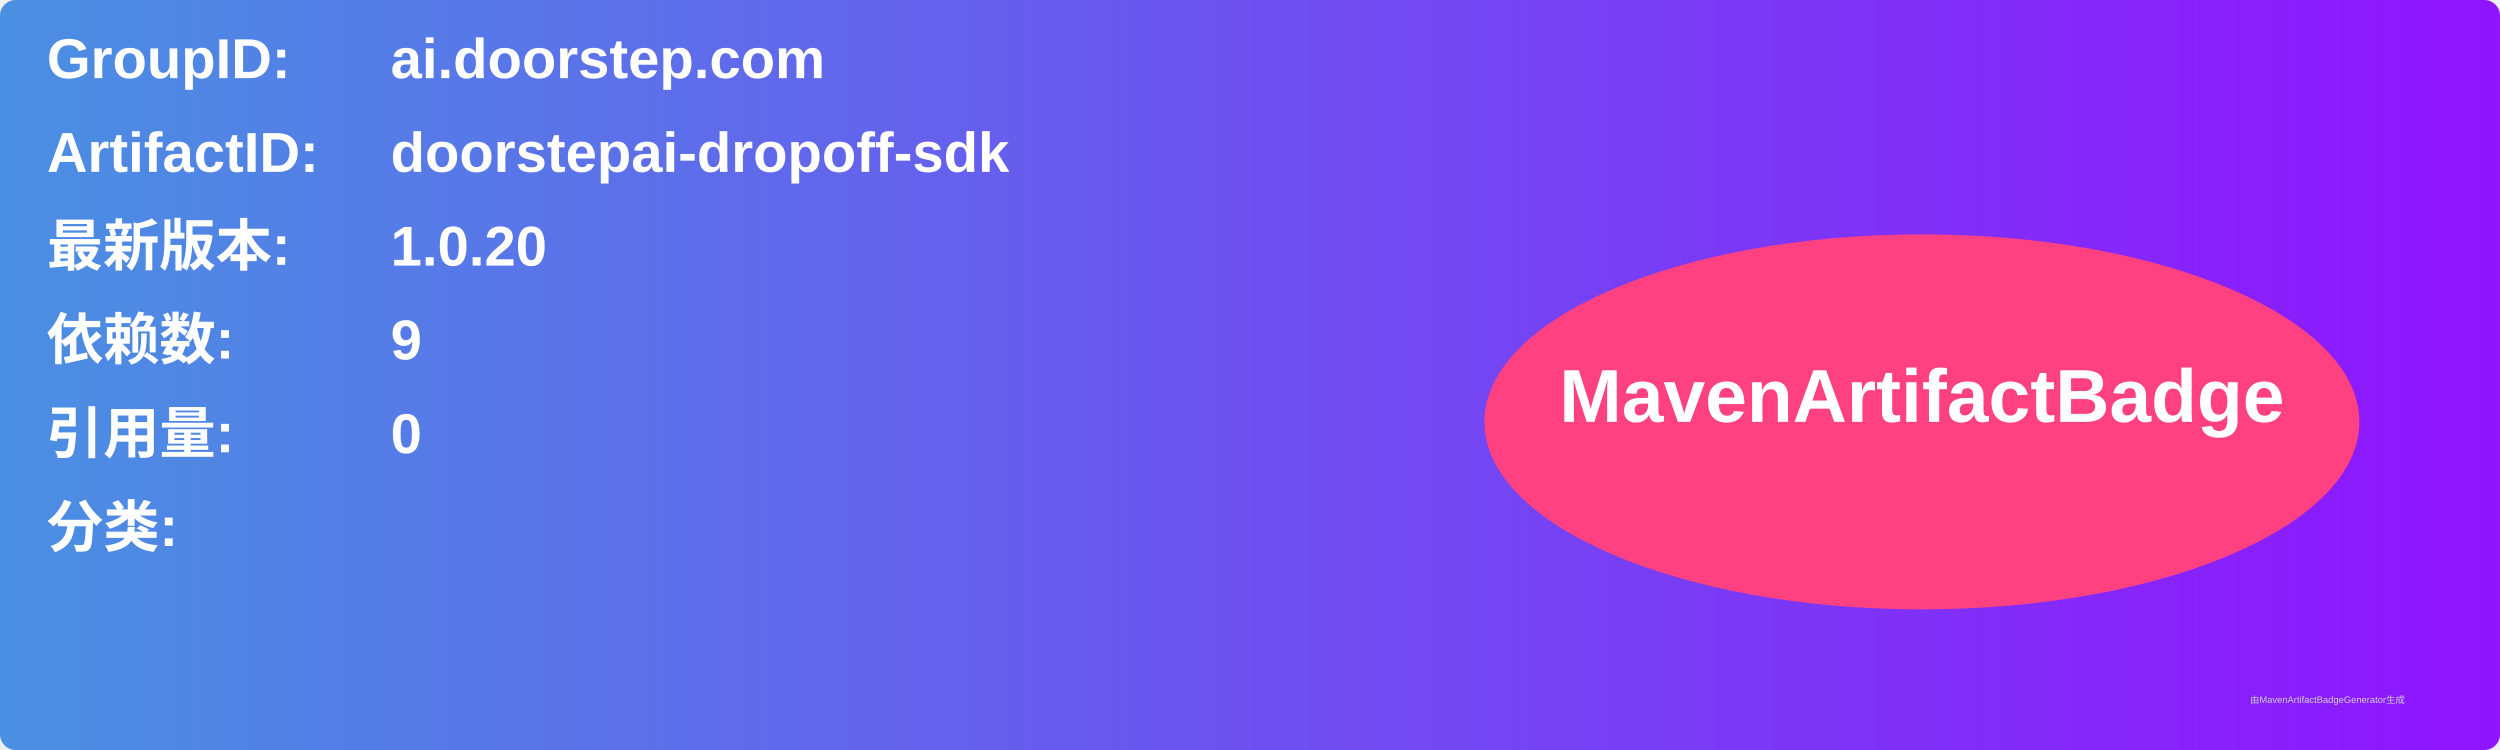
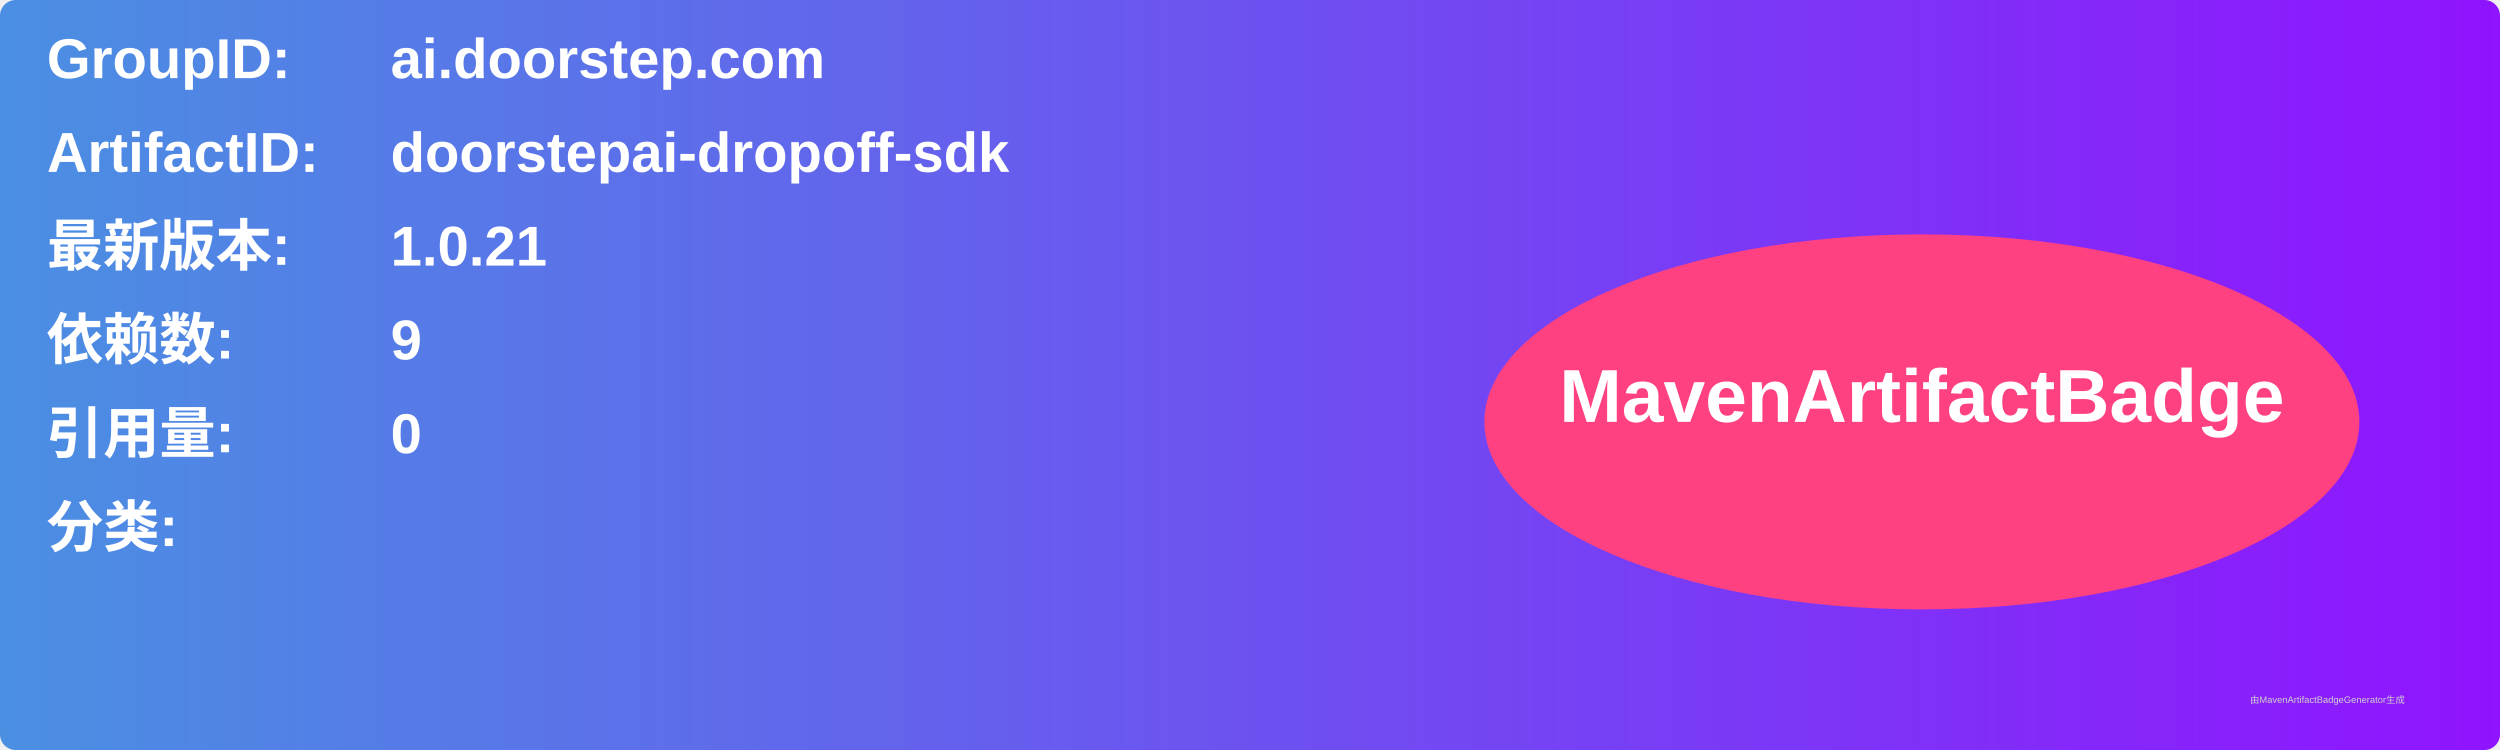
<svg xmlns="http://www.w3.org/2000/svg" width="800" height="240" viewBox="0 0 800 240">
  <linearGradient id="grad" x1="0%" y1="0%" x2="100%" y2="0%">
    <stop offset="0%" stop-color="#4a90e2" />
    <stop offset="100%" stop-color="#9013fe" />
  </linearGradient>
  <rect width="100%" height="100%" rx="5" ry="5" fill="url(#grad)" />
  <g transform="translate(15, 15)">
    <text x="0" y="10" font-family="Arial" font-size="18" fill="white" font-weight="bold" width="260">GroupID:</text>
    <text x="110" y="10" font-family="Arial" font-size="18" fill="white" font-weight="bold" width="460">ai.doorstep.com</text>
    <text x="0" y="40" font-family="Arial" font-size="18" fill="white" font-weight="bold" width="260">ArtifactID:</text>
    <text x="110" y="40" font-family="Arial" font-size="18" fill="white" font-weight="bold" width="460">doorstepai-dropoff-sdk</text>
    <text x="0" y="70" font-family="Arial" font-size="18" fill="white" font-weight="bold">最新版本:</text>
    <text x="110" y="70" font-family="Arial" font-size="18" fill="white" font-weight="bold">
-       <tspan font-weight="bold">1.0.20</tspan>
+       <tspan font-weight="bold">1.0.21</tspan>
    </text>
    <text x="0" y="100" font-family="Arial" font-size="18" fill="white" font-weight="bold">依赖数: </text>
    <text x="110" y="100" font-family="Arial" font-size="18" fill="white">
      <tspan font-weight="bold">9</tspan>
    </text>
    <text x="0" y="130" font-family="Arial" font-size="18" fill="white" font-weight="bold">引用量: </text>
    <text x="110" y="130" font-family="Arial" font-size="18" fill="white">
      <tspan font-weight="bold">0</tspan>
    </text>
    <text x="0" y="160" font-family="Arial" font-size="18" fill="white" font-weight="bold">分类:</text>
    <text x="10" y="190" font-family="Arial" font-size="10" fill="white">
      <tspan font-weight="bold" />
    </text>
    <ellipse cx="600" cy="120" rx="140" ry="60" fill="#ff4081" />
    <text x="600" y="120" text-anchor="middle" font-family="Arial" font-size="24" fill="white" font-weight="bold">MavenArtifactBadge</text>
  </g>
  <text x="720" y="225" font-family="Arial" font-size="3" fill="#d0d0d0">由MavenArtifactBadgeGenerator生成</text>
</svg>
